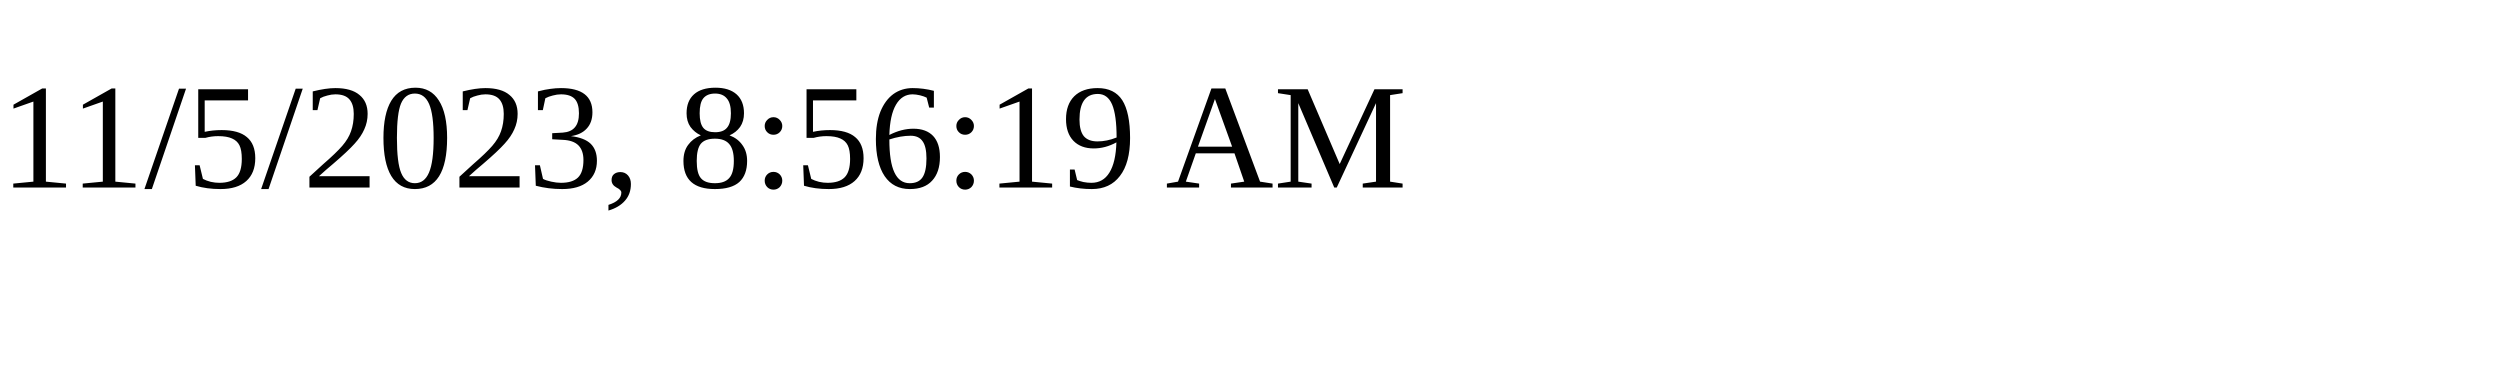
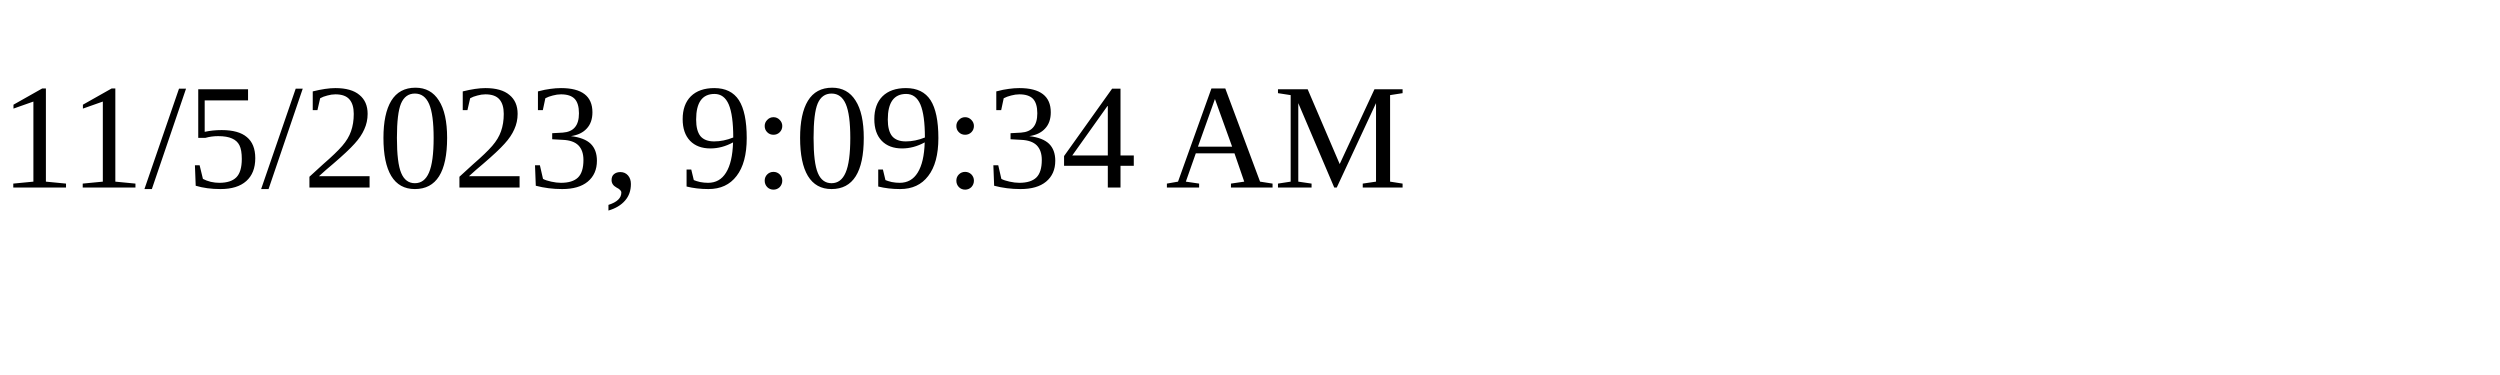
<svg xmlns="http://www.w3.org/2000/svg" height="30" width="200">
-   <text x="0" y="15">11/5/2023, 8:56:19 AM</text>
+   <text x="0" y="15">11/5/2023, 9:09:34 AM</text>
</svg>
